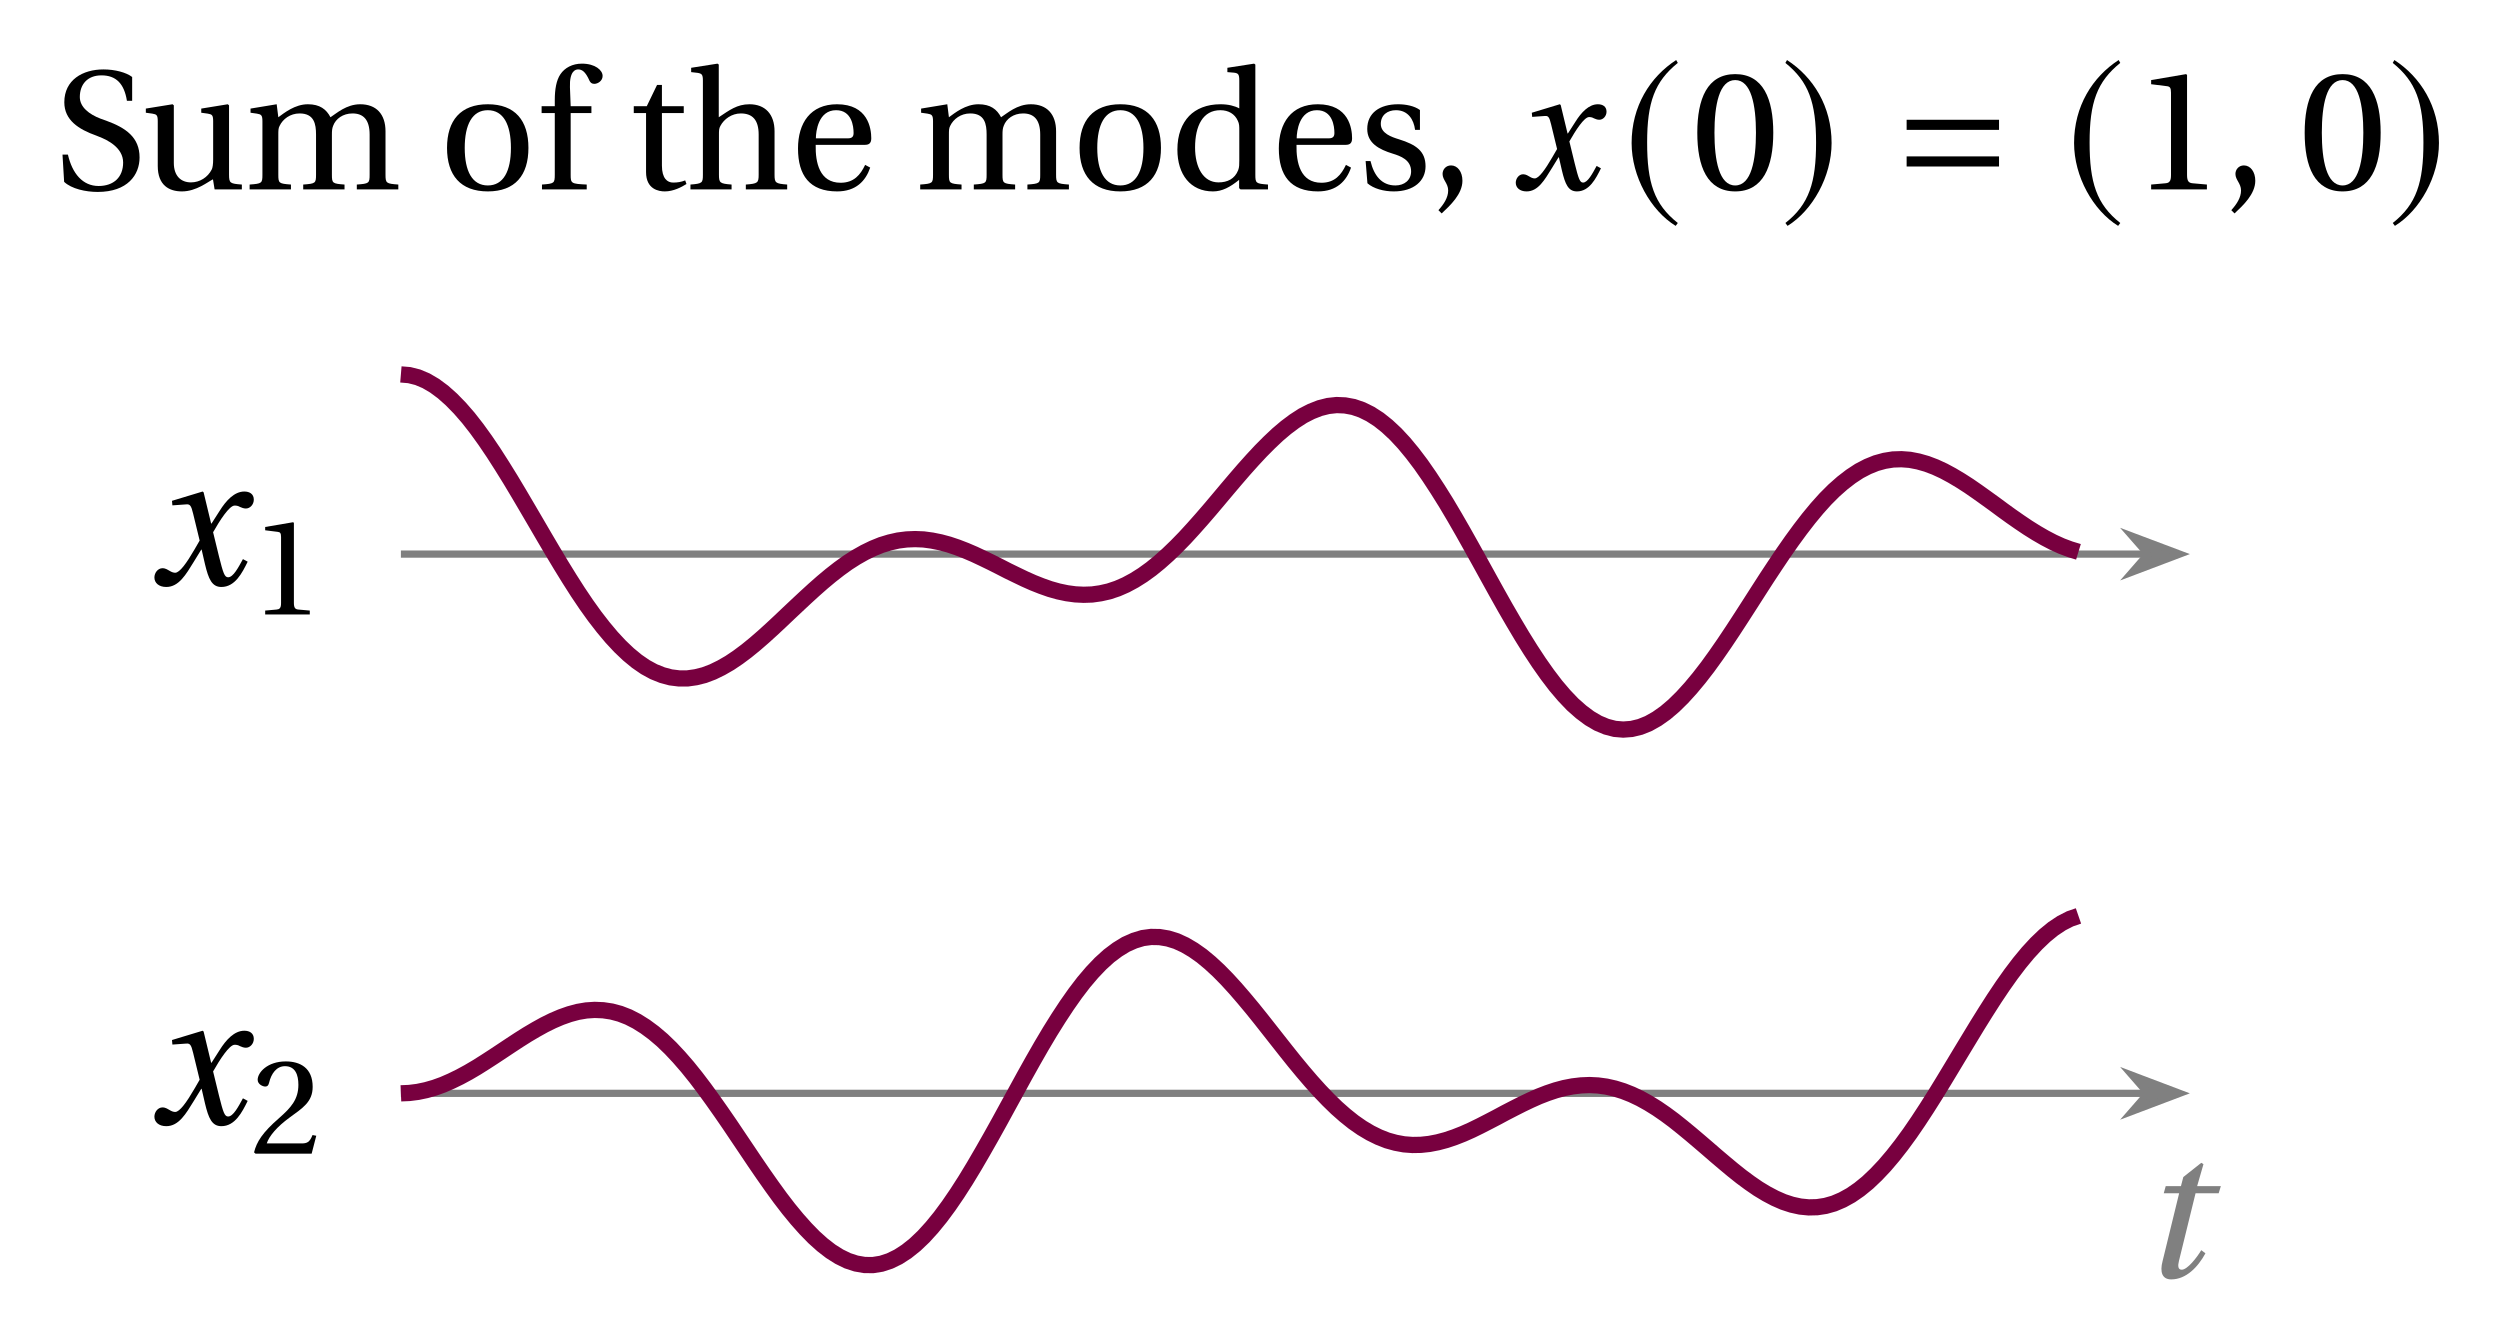
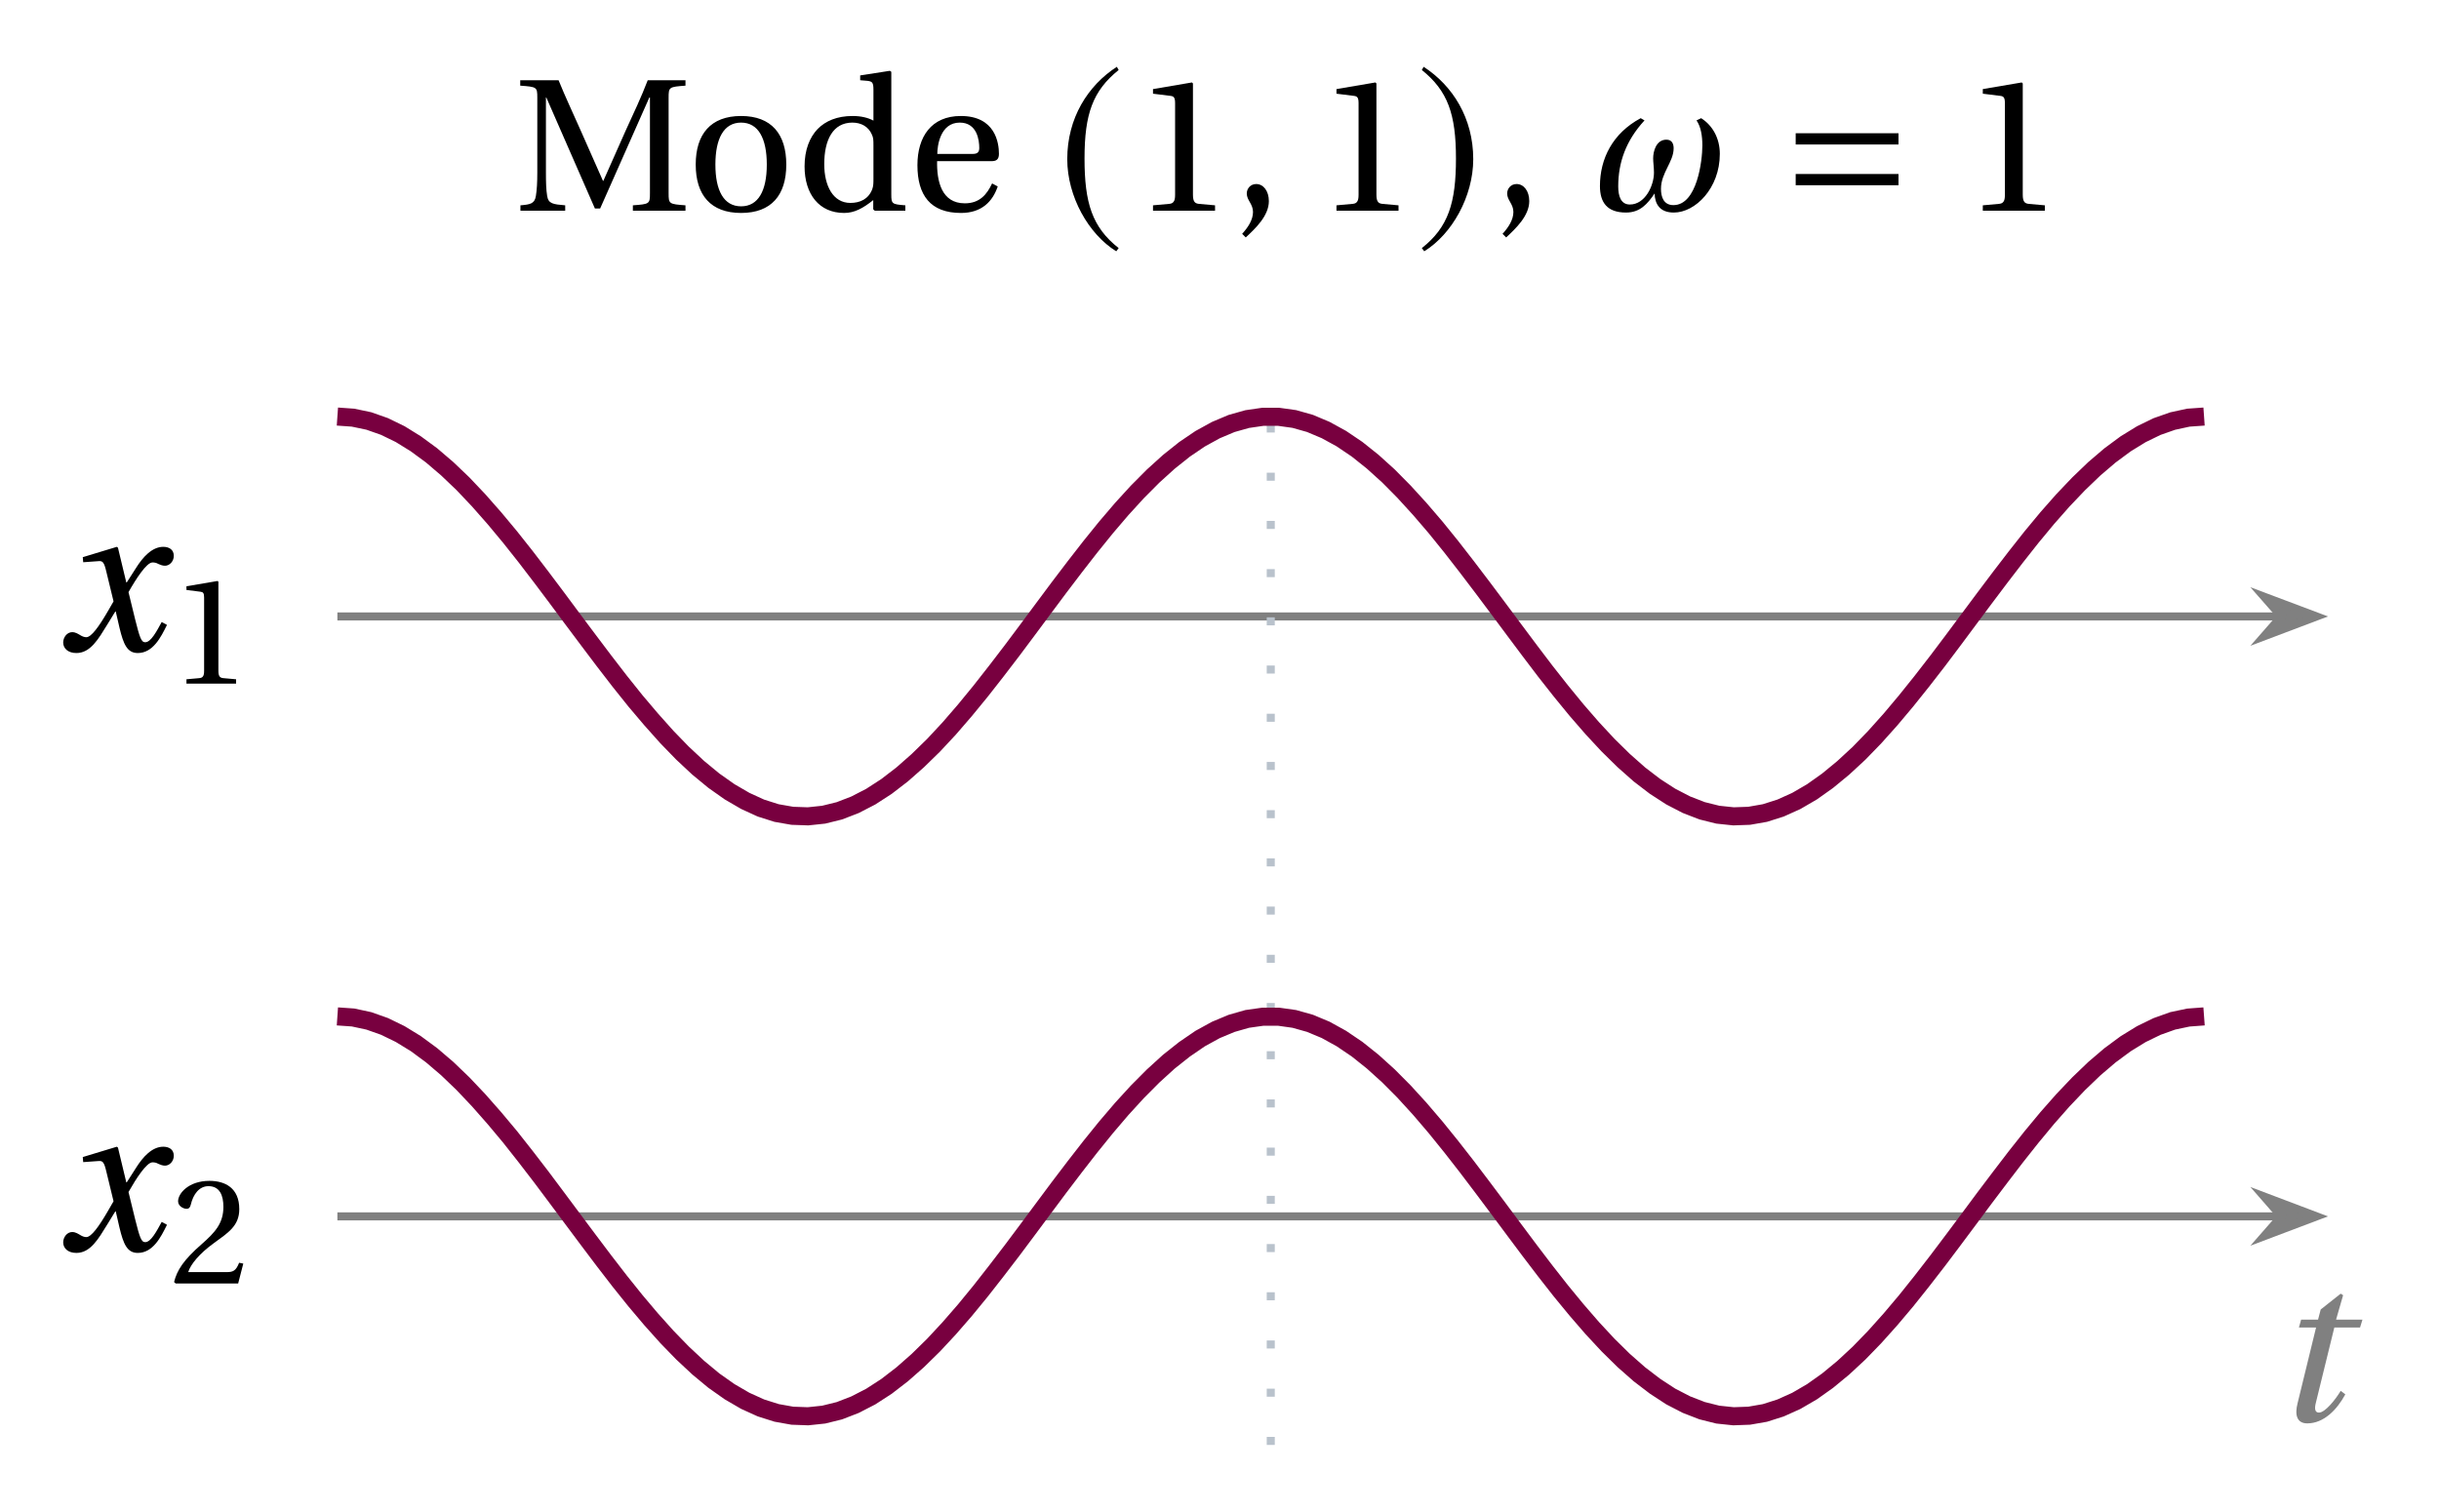
- <svg xmlns="http://www.w3.org/2000/svg" version="1.1" width="138pt" height="74pt" viewBox="0 -74 138 74">
+ <svg xmlns="http://www.w3.org/2000/svg" version="1.1" width="121pt" height="75pt" viewBox="0 -75 121 75">
  <g id="page1">
    <g transform="scale(1 -1)">
-       <path d="M3.45 65.466L3.54 63.962C3.948 63.574 4.735 63.405 5.393 63.405C7.046 63.405 7.704 64.351 7.704 65.307C7.704 66.413 6.956 66.941 5.861 67.339L5.552 67.449C4.924 67.688 4.406 68.086 4.406 68.644C4.406 69.331 4.815 69.84 5.602 69.84C6.409 69.84 6.857 69.381 7.006 68.435H7.295V69.75C6.976 69.999 6.349 70.168 5.711 70.168C4.566 70.168 3.55 69.59 3.55 68.355C3.55 67.369 4.337 66.861 5.323 66.512L5.492 66.443C5.901 66.283 6.797 65.865 6.797 65.028C6.797 64.221 6.279 63.733 5.442 63.733C4.566 63.733 3.988 64.42 3.749 65.466H3.45Z" />
-       <path d="M8.05 67.777L8.409 67.728C8.648 67.688 8.708 67.648 8.708 67.309V64.839C8.708 63.763 9.345 63.434 10.043 63.434C10.84 63.434 11.487 63.972 11.756 64.102L11.846 63.544H13.35V63.813C12.702 63.863 12.643 63.883 12.643 64.361V68.186L12.573 68.245L11.109 68.006V67.777L11.467 67.728C11.706 67.688 11.766 67.648 11.766 67.309V65.197C11.766 64.939 11.736 64.729 11.686 64.64C11.467 64.211 11.029 63.932 10.541 63.932C9.993 63.932 9.595 64.281 9.595 65.008V68.186L9.525 68.245L8.05 68.006V67.777ZM13.779 63.544H16.06V63.813C15.393 63.863 15.363 63.883 15.363 64.361V66.552C15.363 66.791 15.363 66.921 15.433 67.05C15.612 67.429 16.02 67.738 16.538 67.738C17.345 67.738 17.445 67.15 17.445 66.572V64.361C17.445 63.883 17.415 63.863 16.737 63.813V63.544H19.018V63.813C18.351 63.863 18.321 63.883 18.321 64.361V66.552C18.321 66.791 18.331 66.911 18.391 67.06C18.53 67.439 18.929 67.738 19.457 67.738C20.044 67.738 20.403 67.409 20.403 66.572V64.361C20.403 63.883 20.373 63.863 19.696 63.813V63.544H21.987V63.813C21.32 63.863 21.28 63.883 21.28 64.361V66.751C21.28 67.698 20.772 68.245 19.885 68.245C19.118 68.245 18.57 67.738 18.242 67.528C18.013 67.967 17.654 68.245 16.996 68.245C16.279 68.245 15.691 67.767 15.363 67.528L15.273 68.245L13.829 68.006V67.777L14.177 67.728C14.416 67.688 14.486 67.648 14.486 67.309V64.361C14.486 63.883 14.456 63.863 13.779 63.813V63.544Z" />
-       <path d="M24.676 65.835C24.676 64.321 25.424 63.434 26.928 63.434C28.432 63.434 29.169 64.321 29.169 65.835C29.169 67.349 28.432 68.245 26.928 68.245C25.424 68.245 24.676 67.349 24.676 65.835ZM25.653 65.835C25.653 67.13 26.071 67.917 26.928 67.917C27.785 67.917 28.203 67.13 28.203 65.835C28.203 64.54 27.785 63.763 26.928 63.763C26.071 63.763 25.653 64.54 25.653 65.835ZM29.897 67.758H30.624V64.361C30.624 63.883 30.594 63.863 29.917 63.813V63.544H32.387V63.813C31.53 63.853 31.501 63.873 31.501 64.351V67.758H32.646V68.136H31.501L31.461 69.182C31.431 70.069 31.759 70.168 31.909 70.168C32.108 70.168 32.307 70.079 32.547 69.53C32.596 69.441 32.666 69.371 32.805 69.371C32.995 69.371 33.264 69.53 33.264 69.81C33.264 70.118 32.865 70.487 32.118 70.487C31.6 70.487 31.172 70.258 30.933 69.899C30.713 69.57 30.624 69.082 30.624 68.465V68.136H29.897V67.758Z" />
-       <path d="M34.984 67.758H35.662V64.5C35.662 63.544 36.369 63.434 36.697 63.434C37.176 63.434 37.624 63.673 37.893 63.843L37.823 64.042C37.594 63.952 37.395 63.922 37.156 63.922C36.837 63.922 36.538 64.151 36.538 64.859V67.758H37.743V68.136H36.538V69.311H36.269L35.701 68.136H34.984V67.758ZM38.113 63.544H40.383V63.813C39.736 63.863 39.686 63.903 39.686 64.361V66.552C39.686 66.791 39.686 66.911 39.766 67.05C39.965 67.429 40.394 67.738 40.892 67.738C41.529 67.738 41.878 67.389 41.878 66.572V64.361C41.878 63.903 41.828 63.863 41.17 63.813V63.544H43.452V63.813C42.804 63.863 42.755 63.903 42.755 64.361V66.751C42.755 67.698 42.236 68.245 41.37 68.245C40.683 68.245 40.264 67.917 39.676 67.528V70.437L39.607 70.487L38.152 70.258V70.019L38.501 69.979C38.74 69.939 38.8 69.889 38.8 69.55V64.361C38.8 63.903 38.77 63.863 38.113 63.813V63.544ZM44.05 65.805C44.05 64.321 44.688 63.434 46.212 63.434C47.248 63.434 47.786 64.012 48.035 64.749L47.756 64.899C47.497 64.351 47.138 63.912 46.401 63.912C45.236 63.912 45.006 65.028 45.026 66.004H47.726C47.925 66.004 48.094 66.054 48.094 66.363C48.094 66.911 47.915 68.245 46.202 68.245C44.737 68.245 44.05 67.21 44.05 65.805ZM45.036 66.363C45.036 66.751 45.176 67.917 46.152 67.917C47.019 67.917 47.118 67.03 47.118 66.662C47.118 66.482 47.059 66.363 46.799 66.363H45.036Z" />
-       <path d="M50.795 63.544H53.077V63.813C52.409 63.863 52.38 63.883 52.38 64.361V66.552C52.38 66.791 52.38 66.921 52.449 67.05C52.628 67.429 53.037 67.738 53.555 67.738C54.362 67.738 54.461 67.15 54.461 66.572V64.361C54.461 63.883 54.431 63.863 53.754 63.813V63.544H56.035V63.813C55.368 63.863 55.338 63.883 55.338 64.361V66.552C55.338 66.791 55.348 66.911 55.408 67.06C55.547 67.439 55.945 67.738 56.474 67.738C57.061 67.738 57.42 67.409 57.42 66.572V64.361C57.42 63.883 57.39 63.863 56.713 63.813V63.544H59.004V63.813C58.336 63.863 58.296 63.883 58.296 64.361V66.751C58.296 67.698 57.788 68.245 56.902 68.245C56.135 68.245 55.587 67.738 55.258 67.528C55.029 67.967 54.67 68.245 54.013 68.245C53.296 68.245 52.708 67.767 52.38 67.528L52.29 68.245L50.845 68.006V67.777L51.194 67.728C51.433 67.688 51.503 67.648 51.503 67.309V64.361C51.503 63.883 51.473 63.863 50.795 63.813V63.544ZM59.592 65.835C59.592 64.321 60.34 63.434 61.843 63.434C63.348 63.434 64.085 64.321 64.085 65.835C64.085 67.349 63.348 68.245 61.843 68.245C60.34 68.245 59.592 67.349 59.592 65.835ZM60.569 65.835C60.569 67.13 60.987 67.917 61.843 67.917C62.7 67.917 63.118 67.13 63.118 65.835C63.118 64.54 62.7 63.763 61.843 63.763C60.987 63.763 60.569 64.54 60.569 65.835ZM64.992 65.745C64.992 64.361 65.719 63.434 66.954 63.434C67.463 63.434 67.891 63.664 68.399 64.072V63.614L68.478 63.544H69.993V63.813C69.325 63.863 69.295 63.883 69.295 64.361V70.437L69.226 70.487L67.751 70.258V70.019L68.11 69.989C68.349 69.959 68.409 69.909 68.409 69.55V68.016C68.15 68.156 67.801 68.245 67.373 68.245C66.606 68.245 66.028 67.997 65.639 67.598C65.241 67.18 64.992 66.562 64.992 65.745ZM65.968 65.855C65.968 67.07 66.407 67.917 67.363 67.917C67.801 67.917 68.16 67.718 68.329 67.329C68.409 67.17 68.409 67.03 68.409 66.781V65.138C68.409 64.929 68.409 64.769 68.349 64.61C68.16 64.122 67.751 63.932 67.263 63.932C66.407 63.932 65.968 64.779 65.968 65.855ZM70.591 65.805C70.591 64.321 71.228 63.434 72.752 63.434C73.788 63.434 74.326 64.012 74.576 64.749L74.296 64.899C74.037 64.351 73.679 63.912 72.942 63.912C71.776 63.912 71.547 65.028 71.567 66.004H74.266C74.466 66.004 74.635 66.054 74.635 66.363C74.635 66.911 74.456 68.245 72.742 68.245C71.278 68.245 70.591 67.21 70.591 65.805ZM71.577 66.363C71.577 66.751 71.716 67.917 72.693 67.917C73.559 67.917 73.659 67.03 73.659 66.662C73.659 66.482 73.599 66.363 73.34 66.363H71.577ZM75.383 65.108L75.482 63.883C75.821 63.584 76.389 63.434 76.937 63.434C78.052 63.434 78.69 64.022 78.69 64.819C78.69 65.646 78.182 66.014 77.216 66.313C76.827 66.433 76.22 66.632 76.22 67.16C76.22 67.648 76.588 67.917 77.056 67.917C77.724 67.917 78.042 67.399 78.112 66.831H78.381V67.927C78.072 68.156 77.594 68.245 77.176 68.245C76.16 68.245 75.472 67.767 75.472 66.881C75.472 66.104 76.11 65.755 76.887 65.516C77.306 65.387 77.893 65.178 77.893 64.54C77.893 64.062 77.525 63.763 77.026 63.763C76.269 63.763 75.841 64.311 75.652 65.108H75.383Z" />
-       <path d="M79.401 62.398L79.58 62.219C80.048 62.657 80.726 63.285 80.726 64.022C80.726 64.52 80.457 64.869 80.098 64.869C79.809 64.869 79.63 64.64 79.63 64.4C79.63 64.062 79.939 63.883 79.939 63.484C79.939 63.096 79.7 62.727 79.401 62.398Z" />
-       <path d="M83.67 63.912C83.67 63.644 83.889 63.434 84.268 63.434C84.905 63.434 85.264 64.072 85.652 64.7L86.031 65.317H86.051L86.22 64.58C86.399 63.833 86.569 63.434 87.047 63.434C87.734 63.434 88.093 64.142 88.372 64.709L88.133 64.839C87.904 64.42 87.644 63.922 87.385 63.922C87.206 63.922 87.136 64.132 86.927 64.968L86.629 66.194C86.967 66.791 87.445 67.538 87.714 67.538C87.794 67.538 87.884 67.528 87.983 67.469C88.073 67.429 88.172 67.389 88.282 67.389C88.491 67.389 88.68 67.588 88.68 67.837C88.68 68.126 88.461 68.245 88.202 68.245C87.704 68.245 87.286 67.797 86.957 67.27L86.549 66.632H86.529L86.15 68.206L86.1 68.245L84.556 67.777L84.576 67.548L85.284 67.598C85.453 67.608 85.523 67.558 85.622 67.13L85.951 65.775L85.692 65.327C85.294 64.64 84.945 64.151 84.716 64.151C84.626 64.151 84.527 64.191 84.447 64.241C84.357 64.291 84.238 64.381 84.078 64.381C83.839 64.381 83.67 64.142 83.67 63.912Z" />
-       <path d="M92.525 70.686C91.081 69.75 90.065 68.136 90.065 66.104C90.065 64.251 91.121 62.379 92.496 61.532L92.615 61.691C91.3 62.727 90.922 63.932 90.922 66.134C90.922 68.345 91.33 69.491 92.615 70.527L92.525 70.686Z" />
-       <path d="M93.691 66.672C93.691 64.799 94.239 63.434 95.783 63.434C97.327 63.434 97.885 64.799 97.885 66.672C97.885 68.545 97.327 69.909 95.783 69.909C94.239 69.909 93.691 68.545 93.691 66.672ZM94.638 66.672C94.638 68.196 94.897 69.58 95.783 69.58C96.67 69.58 96.929 68.196 96.929 66.672C96.929 65.148 96.67 63.763 95.783 63.763C94.897 63.763 94.638 65.148 94.638 66.672Z" />
-       <path d="M98.643 70.686L98.554 70.527C99.839 69.491 100.247 68.345 100.247 66.134C100.247 63.932 99.869 62.727 98.554 61.691L98.673 61.532C100.048 62.379 101.104 64.251 101.104 66.104C101.104 68.136 100.088 69.75 98.643 70.686Z" />
-       <path d="M110.346 66.831V67.389H105.246V66.831H110.346ZM110.346 64.809V65.367H105.246V64.809H110.346Z" />
-       <path d="M116.949 70.686C115.505 69.75 114.489 68.136 114.489 66.104C114.489 64.251 115.545 62.379 116.92 61.532L117.039 61.691C115.724 62.727 115.346 63.932 115.346 66.134C115.346 68.345 115.754 69.491 117.039 70.527L116.949 70.686Z" />
-       <path d="M118.743 63.544H121.821V63.813L121.034 63.883C120.835 63.903 120.725 63.972 120.725 64.341V69.859L120.675 69.909L118.743 69.58V69.351L119.619 69.242C119.779 69.222 119.839 69.152 119.839 68.883V64.341C119.839 64.161 119.819 64.052 119.759 63.982C119.709 63.912 119.629 63.893 119.53 63.883L118.743 63.813V63.544Z" />
-       <path d="M123.167 62.398L123.346 62.219C123.815 62.657 124.492 63.285 124.492 64.022C124.492 64.52 124.223 64.869 123.864 64.869C123.576 64.869 123.396 64.64 123.396 64.4C123.396 64.062 123.705 63.883 123.705 63.484C123.705 63.096 123.466 62.727 123.167 62.398Z" />
-       <path d="M127.218 66.672C127.218 64.799 127.766 63.434 129.31 63.434C130.854 63.434 131.412 64.799 131.412 66.672C131.412 68.545 130.854 69.909 129.31 69.909C127.766 69.909 127.218 68.545 127.218 66.672ZM128.165 66.672C128.165 68.196 128.424 69.58 129.31 69.58C130.197 69.58 130.456 68.196 130.456 66.672C130.456 65.148 130.197 63.763 129.31 63.763C128.424 63.763 128.165 65.148 128.165 66.672Z" />
-       <path d="M132.169 70.686L132.08 70.527C133.365 69.491 133.773 68.345 133.773 66.134C133.773 63.932 133.395 62.727 132.08 61.691L132.199 61.532C133.574 62.379 134.63 64.251 134.63 66.104C134.63 68.136 133.614 69.75 132.169 70.686Z" />
-       <path d="M22.129 43.414H118.465" stroke="#808080" fill="none" stroke-width=".399" stroke-miterlimit="10" />
-       <path d="M120.316 43.414L117.703 44.398L118.566 43.414L117.703 42.426Z" fill="#808080" />
-       <path d="M120.316 43.414L117.703 44.398L118.566 43.414L117.703 42.426Z" stroke="#808080" fill="none" stroke-width=".399" stroke-miterlimit="10" />
-       <path d="M8.523 42.123C8.523 41.828 8.763 41.599 9.178 41.599C9.876 41.599 10.269 42.297 10.694 42.984L11.109 43.661H11.13L11.316 42.853C11.512 42.035 11.698 41.599 12.221 41.599C12.974 41.599 13.367 42.373 13.672 42.995L13.41 43.137C13.159 42.679 12.876 42.134 12.592 42.134C12.396 42.134 12.319 42.363 12.09 43.279L11.763 44.621C12.134 45.275 12.658 46.093 12.952 46.093C13.04 46.093 13.138 46.082 13.247 46.017C13.345 45.973 13.454 45.93 13.574 45.93C13.803 45.93 14.01 46.148 14.01 46.421C14.01 46.737 13.77 46.868 13.487 46.868C12.941 46.868 12.483 46.377 12.123 45.799L11.676 45.101H11.654L11.239 46.824L11.185 46.868L9.494 46.355L9.516 46.104L10.29 46.159C10.476 46.17 10.552 46.115 10.661 45.646L11.021 44.162L10.738 43.672C10.301 42.919 9.92 42.384 9.669 42.384C9.57 42.384 9.461 42.428 9.374 42.483C9.276 42.537 9.145 42.635 8.971 42.635C8.709 42.635 8.523 42.373 8.523 42.123Z" />
-       <path d="M14.638 40.082H17.1V40.297L16.471 40.353C16.311 40.369 16.223 40.425 16.223 40.719V45.134L16.184 45.174L14.638 44.911V44.728L15.339 44.64C15.467 44.624 15.514 44.568 15.514 44.353V40.719C15.514 40.576 15.498 40.488 15.451 40.433C15.411 40.377 15.347 40.361 15.267 40.353L14.638 40.297V40.082Z" />
-       <path d="M22.129 13.648H118.465" stroke="#808080" fill="none" stroke-width=".399" stroke-miterlimit="10" />
-       <path d="M120.316 13.648L117.703 14.637L118.566 13.648L117.703 12.66Z" fill="#808080" />
-       <path d="M120.316 13.648L117.703 14.637L118.566 13.648L117.703 12.66Z" stroke="#808080" fill="none" stroke-width=".399" stroke-miterlimit="10" />
-       <path d="M8.523 12.359C8.523 12.064 8.763 11.835 9.178 11.835C9.876 11.835 10.269 12.533 10.694 13.22L11.109 13.897H11.13L11.316 13.089C11.512 12.271 11.698 11.835 12.221 11.835C12.974 11.835 13.367 12.609 13.672 13.231L13.41 13.373C13.159 12.915 12.876 12.369 12.592 12.369C12.396 12.369 12.319 12.599 12.09 13.515L11.763 14.857C12.134 15.511 12.658 16.329 12.952 16.329C13.04 16.329 13.138 16.318 13.247 16.253C13.345 16.209 13.454 16.165 13.574 16.165C13.803 16.165 14.01 16.384 14.01 16.656C14.01 16.973 13.77 17.104 13.487 17.104C12.941 17.104 12.483 16.613 12.123 16.035L11.676 15.336H11.654L11.239 17.06L11.185 17.104L9.494 16.591L9.516 16.34L10.29 16.395C10.476 16.405 10.552 16.351 10.661 15.882L11.021 14.398L10.738 13.908C10.301 13.155 9.92 12.62 9.669 12.62C9.57 12.62 9.461 12.664 9.374 12.719C9.276 12.773 9.145 12.871 8.971 12.871C8.709 12.871 8.523 12.609 8.523 12.359Z" />
-       <path d="M14.024 10.389L14.104 10.318H17.203L17.458 11.306L17.251 11.346C17.092 10.939 16.941 10.883 16.638 10.883H14.725C14.845 11.274 15.291 11.808 15.984 12.31C16.702 12.836 17.259 13.171 17.259 14.007C17.259 15.051 16.566 15.41 15.777 15.41C14.749 15.41 14.223 14.788 14.223 14.398C14.223 14.143 14.51 14.023 14.638 14.023C14.773 14.023 14.821 14.103 14.853 14.23C14.972 14.74 15.267 15.147 15.729 15.147C16.303 15.147 16.471 14.668 16.471 14.119C16.471 13.314 16.064 12.86 15.411 12.286C14.486 11.481 14.167 10.971 14.024 10.389Z" />
-       <path d="M119.373 4.381C119.22 3.792 119.34 3.377 119.853 3.377C120.671 3.377 121.326 4.053 121.74 4.817L121.511 4.991C121.271 4.588 120.748 3.912 120.431 3.912C120.213 3.912 120.213 4.141 120.279 4.402L121.195 8.133H122.471L122.591 8.526H121.282L121.631 9.737L121.511 9.813L120.519 9.028L120.388 8.526H119.548L119.439 8.133H120.289L119.373 4.381Z" fill="#808080" />
-       <path d="M22.129 53.332L22.594 53.293L23.059 53.176L23.523 52.98L23.988 52.707L24.453 52.363L24.918 51.949L25.383 51.473L25.852 50.934L26.316 50.34L26.781 49.695L27.246 49.008L27.711 48.281L28.176 47.531L28.641 46.754L29.105 45.965L29.574 45.164L30.039 44.367L30.504 43.578L30.969 42.801L31.434 42.047L31.898 41.32L32.363 40.629L32.828 39.98L33.297 39.375L33.762 38.82L34.227 38.32L34.691 37.879L35.156 37.496L35.621 37.176L36.086 36.922L36.555 36.734L37.02 36.609L37.484 36.551H37.949L38.414 36.617L38.879 36.734L39.344 36.91L39.809 37.137L40.277 37.406L40.742 37.719L41.207 38.066L41.672 38.445L42.137 38.848L42.602 39.27L43.066 39.703L43.531 40.145L44 40.586L44.465 41.02L44.93 41.445L45.395 41.855L45.859 42.242L46.324 42.605L46.789 42.941L47.254 43.238L47.723 43.504L48.188 43.73L48.652 43.918L49.117 44.059L49.582 44.164L50.047 44.223L50.512 44.242L50.98 44.223L51.445 44.16L51.91 44.066L52.375 43.941L52.84 43.785L53.305 43.605L53.77 43.406L54.234 43.188L54.703 42.961L55.168 42.727L55.633 42.488L56.098 42.262L56.562 42.039L57.027 41.832L57.492 41.648L57.957 41.484L58.426 41.352L58.891 41.254L59.355 41.191L59.82 41.168L60.285 41.184L60.75 41.25L61.215 41.355L61.684 41.512L62.148 41.715L62.613 41.965L63.078 42.258L63.543 42.594L64.008 42.973L64.473 43.387L64.938 43.836L65.406 44.316L65.871 44.824L66.336 45.348L66.801 45.887L67.266 46.438L67.731 46.992L68.195 47.539L68.66 48.078L69.129 48.602L69.594 49.102L70.059 49.57L70.523 50.008L70.988 50.402L71.453 50.75L71.918 51.051L72.383 51.289L72.852 51.473L73.316 51.59L73.781 51.641L74.246 51.621L74.711 51.535L75.176 51.375L75.641 51.145L76.109 50.844L76.574 50.473L77.039 50.039L77.504 49.539L77.969 48.977L78.434 48.363L78.898 47.695L79.363 46.984L79.832 46.234L80.297 45.449L80.762 44.641L81.227 43.812L81.691 42.977L82.156 42.133L82.621 41.293L83.086 40.465L83.555 39.656L84.019 38.875L84.484 38.129L84.949 37.422L85.414 36.762L85.879 36.152L86.344 35.605L86.809 35.117L87.277 34.703L87.742 34.355L88.207 34.082L88.672 33.887L89.137 33.766L89.602 33.727L90.066 33.762L90.535 33.875L91 34.062L91.465 34.324L91.93 34.652L92.394 35.047L92.859 35.504L93.324 36.016L93.789 36.574L94.258 37.18L94.723 37.824L95.188 38.496L95.652 39.191L96.117 39.906L96.582 40.629L97.047 41.355L97.512 42.078L97.981 42.789L98.445 43.48L98.91 44.145L99.375 44.781L99.84 45.383L100.305 45.945L100.769 46.461L101.234 46.926L101.703 47.34L102.168 47.699L102.633 48.004L103.098 48.246L103.562 48.434L104.027 48.562L104.492 48.637L104.961 48.652L105.426 48.617L105.891 48.527L106.356 48.395L106.82 48.219L107.285 48.004L107.75 47.754L108.215 47.477L108.684 47.176L109.148 46.855L109.613 46.523L110.078 46.188L110.543 45.844L111.008 45.508L111.473 45.184L111.938 44.871L112.406 44.578L112.871 44.309L113.336 44.066L113.801 43.855L114.266 43.68L114.731 43.539" stroke="#78003f" fill="none" stroke-width=".897" stroke-miterlimit="10" />
-       <path d="M22.129 13.648L22.594 13.668L23.059 13.727L23.523 13.824L23.988 13.957L24.453 14.125L24.918 14.328L25.383 14.555L25.852 14.809L26.316 15.082L26.781 15.375L27.246 15.676L27.711 15.984L28.176 16.293L28.641 16.598L29.105 16.891L29.574 17.168L30.039 17.426L30.504 17.656L30.969 17.855L31.434 18.019L31.898 18.144L32.363 18.223L32.828 18.254L33.297 18.234L33.762 18.164L34.227 18.039L34.691 17.859L35.156 17.621L35.621 17.328L36.086 16.984L36.555 16.586L37.02 16.137L37.484 15.641L37.949 15.105L38.414 14.527L38.879 13.914L39.344 13.273L39.809 12.613L40.277 11.934L40.742 11.242L41.207 10.551L41.672 9.859L42.137 9.18L42.602 8.519L43.066 7.879L43.531 7.273L44 6.703L44.465 6.18L44.93 5.703L45.395 5.285L45.859 4.926L46.324 4.633L46.789 4.406L47.254 4.254L47.723 4.172L48.188 4.168L48.652 4.242L49.117 4.394L49.582 4.621L50.047 4.922L50.512 5.293L50.98 5.738L51.445 6.25L51.91 6.82L52.375 7.449L52.84 8.129L53.305 8.855L53.77 9.621L54.234 10.418L54.703 11.242L55.168 12.078L55.633 12.93L56.098 13.777L56.562 14.625L57.027 15.457L57.492 16.269L57.957 17.051L58.426 17.801L58.891 18.508L59.355 19.168L59.82 19.777L60.285 20.324L60.75 20.812L61.215 21.234L61.684 21.586L62.148 21.871L62.613 22.078L63.078 22.219L63.543 22.281L64.008 22.273L64.473 22.195L64.938 22.051L65.406 21.836L65.871 21.562L66.336 21.234L66.801 20.848L67.266 20.418L67.731 19.945L68.195 19.437L68.66 18.898L69.129 18.336L69.594 17.758L70.059 17.168L70.523 16.578L70.988 15.988L71.453 15.406L71.918 14.844L72.383 14.301L72.852 13.781L73.316 13.297L73.781 12.844L74.246 12.434L74.711 12.062L75.176 11.738L75.641 11.461L76.109 11.23L76.574 11.047L77.039 10.918L77.504 10.832L77.969 10.797L78.434 10.805L78.898 10.855L79.363 10.945L79.832 11.07L80.297 11.227L80.762 11.41L81.227 11.617L81.691 11.844L82.156 12.082L82.621 12.324L83.086 12.574L83.555 12.816L84.019 13.051L84.484 13.273L84.949 13.48L85.414 13.66L85.879 13.816L86.344 13.941L86.809 14.031L87.277 14.086L87.742 14.105L88.207 14.082L88.672 14.019L89.137 13.914L89.602 13.769L90.066 13.586L90.535 13.363L91 13.105L91.465 12.816L91.93 12.496L92.394 12.152L92.859 11.781L93.324 11.398L93.789 11.004L94.258 10.602L94.723 10.199L95.188 9.805L95.652 9.418L96.117 9.047L96.582 8.703L97.047 8.383L97.512 8.102L97.981 7.855L98.445 7.652L98.91 7.5L99.375 7.398L99.84 7.352L100.305 7.363L100.769 7.434L101.234 7.566L101.703 7.766L102.168 8.023L102.633 8.344L103.098 8.723L103.562 9.164L104.027 9.656L104.492 10.203L104.961 10.801L105.426 11.437L105.891 12.117L106.356 12.828L106.82 13.562L107.285 14.32L107.75 15.09L108.215 15.863L108.684 16.637L109.148 17.402L109.613 18.148L110.078 18.875L110.543 19.57L111.008 20.227L111.473 20.84L111.938 21.402L112.406 21.91L112.871 22.355L113.336 22.734L113.801 23.043L114.266 23.281L114.731 23.441" stroke="#78003f" fill="none" stroke-width=".897" stroke-miterlimit="10" />
+       <path d="M25.819 64.544H28.04V64.813C27.433 64.863 27.203 64.893 27.144 65.281C27.094 65.59 27.084 65.949 27.084 66.446V70.162H27.104L29.514 64.654H29.773L32.214 70.162H32.244V65.41C32.244 64.883 32.224 64.873 31.397 64.813V64.544H34.007V64.813C33.19 64.873 33.17 64.883 33.17 65.41V70.152C33.17 70.68 33.19 70.69 34.007 70.75V71.019H32.134C31.815 70.182 31.427 69.365 31.048 68.538L29.933 66.028H29.913L28.807 68.528C28.438 69.365 28.05 70.182 27.711 71.019H25.809V70.75C26.636 70.69 26.656 70.68 26.656 70.152V66.446C26.656 65.949 26.636 65.59 26.586 65.281C26.526 64.893 26.307 64.853 25.819 64.813V64.544Z" />
+       <path d="M34.515 66.835C34.515 65.321 35.262 64.434 36.766 64.434C38.271 64.434 39.008 65.321 39.008 66.835C39.008 68.349 38.271 69.245 36.766 69.245C35.262 69.245 34.515 68.349 34.515 66.835ZM35.491 66.835C35.491 68.13 35.91 68.917 36.766 68.917C37.623 68.917 38.041 68.13 38.041 66.835C38.041 65.54 37.623 64.763 36.766 64.763C35.91 64.763 35.491 65.54 35.491 66.835ZM39.915 66.745C39.915 65.361 40.642 64.434 41.877 64.434C42.385 64.434 42.813 64.664 43.322 65.072V64.614L43.401 64.544H44.915V64.813C44.248 64.863 44.218 64.883 44.218 65.361V71.437L44.148 71.487L42.674 71.258V71.019L43.033 70.989C43.272 70.959 43.332 70.909 43.332 70.55V69.016C43.073 69.156 42.724 69.245 42.296 69.245C41.529 69.245 40.951 68.997 40.562 68.598C40.164 68.18 39.915 67.562 39.915 66.745ZM40.891 66.855C40.891 68.07 41.33 68.917 42.286 68.917C42.724 68.917 43.083 68.718 43.252 68.329C43.332 68.17 43.332 68.03 43.332 67.781V66.138C43.332 65.929 43.332 65.769 43.272 65.61C43.083 65.122 42.674 64.932 42.186 64.932C41.33 64.932 40.891 65.779 40.891 66.855ZM45.514 66.805C45.514 65.321 46.151 64.434 47.675 64.434C48.711 64.434 49.249 65.012 49.498 65.749L49.219 65.899C48.96 65.351 48.602 64.912 47.865 64.912C46.699 64.912 46.47 66.028 46.49 67.004H49.189C49.389 67.004 49.558 67.054 49.558 67.363C49.558 67.911 49.379 69.245 47.665 69.245C46.201 69.245 45.514 68.21 45.514 66.805ZM46.5 67.363C46.5 67.751 46.639 68.917 47.615 68.917C48.482 68.917 48.582 68.03 48.582 67.662C48.582 67.482 48.522 67.363 48.263 67.363H46.5Z" />
+       <path d="M55.407 71.686C53.963 70.75 52.947 69.136 52.947 67.104C52.947 65.251 54.003 63.379 55.378 62.532L55.497 62.691C54.182 63.727 53.804 64.932 53.804 67.134C53.804 69.345 54.212 70.491 55.497 71.527L55.407 71.686Z" />
+       <path d="M57.201 64.544H60.279V64.813L59.492 64.883C59.293 64.903 59.183 64.972 59.183 65.341V70.859L59.133 70.909L57.201 70.58V70.351L58.077 70.242C58.237 70.222 58.297 70.152 58.297 69.883V65.341C58.297 65.161 58.277 65.052 58.217 64.982C58.167 64.912 58.087 64.893 57.988 64.883L57.201 64.813V64.544Z" />
+       <path d="M61.624 63.398L61.803 63.219C62.272 63.657 62.949 64.285 62.949 65.022C62.949 65.52 62.68 65.869 62.321 65.869C62.033 65.869 61.853 65.64 61.853 65.4C61.853 65.062 62.162 64.883 62.162 64.484C62.162 64.096 61.923 63.727 61.624 63.398Z" />
+       <path d="M66.303 64.544H69.381V64.813L68.594 64.883C68.395 64.903 68.285 64.972 68.285 65.341V70.859L68.235 70.909L66.303 70.58V70.351L67.179 70.242C67.339 70.222 67.399 70.152 67.399 69.883V65.341C67.399 65.161 67.379 65.052 67.319 64.982C67.269 64.912 67.189 64.893 67.09 64.883L66.303 64.813V64.544Z" />
+       <path d="M70.627 71.686L70.538 71.527C71.823 70.491 72.231 69.345 72.231 67.134C72.231 64.932 71.853 63.727 70.538 62.691L70.657 62.532C72.032 63.379 73.088 65.251 73.088 67.104C73.088 69.136 72.072 70.75 70.627 71.686Z" />
+       <path d="M74.542 63.398L74.721 63.219C75.19 63.657 75.867 64.285 75.867 65.022C75.867 65.52 75.598 65.869 75.239 65.869C74.951 65.869 74.771 65.64 74.771 65.4C74.771 65.062 75.08 64.883 75.08 64.484C75.08 64.096 74.841 63.727 74.542 63.398Z" />
+       <path d="M84.165 69.026C84.385 68.708 84.455 68.25 84.455 67.781C84.455 67.034 84.195 64.823 83.02 64.823C82.532 64.823 82.402 65.231 82.402 65.63C82.402 66.427 83.03 66.965 83.03 67.642C83.03 67.861 82.95 68.07 82.671 68.07C82.163 68.07 82.014 67.492 82.014 67.144C82.014 66.935 82.054 66.705 82.054 66.436C82.054 65.789 81.615 64.853 80.858 64.853C80.41 64.853 80.281 65.271 80.281 65.749C80.281 66.935 80.659 68.02 81.585 69.026L81.396 69.136C80.002 68.389 79.374 67.124 79.374 65.769C79.374 64.952 79.733 64.454 80.669 64.454C81.366 64.454 81.735 64.883 82.084 65.4C82.104 64.883 82.333 64.454 83.04 64.454C84.106 64.454 85.321 65.66 85.321 67.363C85.321 68.14 84.962 68.777 84.395 69.136L84.165 69.026Z" />
+       <path d="M94.185 67.831V68.389H89.085V67.831H94.185ZM94.185 65.809V66.367H89.085V65.809H94.185Z" />
+       <path d="M98.368 64.544H101.446V64.813L100.659 64.883C100.46 64.903 100.35 64.972 100.35 65.341V70.859L100.3 70.909L98.368 70.58V70.351L99.244 70.242C99.404 70.222 99.464 70.152 99.464 69.883V65.341C99.464 65.161 99.444 65.052 99.384 64.982C99.334 64.912 99.254 64.893 99.155 64.883L98.368 64.813V64.544Z" />
+       <path d="M16.738 44.414H113.078" stroke="#808080" fill="none" stroke-width=".399" stroke-miterlimit="10" />
+       <path d="M114.929 44.414L112.316 45.398L113.179 44.414L112.316 43.426Z" fill="#808080" />
+       <path d="M114.929 44.414L112.316 45.398L113.179 44.414L112.316 43.426Z" stroke="#808080" fill="none" stroke-width=".399" stroke-miterlimit="10" />
+       <path d="M3.135 43.123C3.135 42.828 3.375 42.599 3.79 42.599C4.488 42.599 4.881 43.297 5.306 43.984L5.721 44.661H5.742L5.928 43.853C6.124 43.035 6.31 42.599 6.833 42.599C7.586 42.599 7.979 43.373 8.284 43.995L8.022 44.137C7.772 43.679 7.488 43.134 7.204 43.134C7.008 43.134 6.932 43.363 6.702 44.279L6.375 45.621C6.746 46.275 7.27 47.093 7.564 47.093C7.652 47.093 7.75 47.082 7.859 47.017C7.957 46.973 8.066 46.93 8.186 46.93C8.415 46.93 8.622 47.148 8.622 47.421C8.622 47.737 8.382 47.868 8.099 47.868C7.553 47.868 7.095 47.377 6.735 46.799L6.288 46.101H6.266L5.852 47.824L5.797 47.868L4.106 47.355L4.128 47.104L4.902 47.159C5.088 47.17 5.164 47.115 5.273 46.646L5.633 45.162L5.35 44.672C4.913 43.919 4.532 43.384 4.281 43.384C4.182 43.384 4.073 43.428 3.986 43.483C3.888 43.537 3.757 43.635 3.583 43.635C3.321 43.635 3.135 43.373 3.135 43.123Z" />
+       <path d="M9.25 41.082H11.712V41.297L11.083 41.353C10.923 41.369 10.835 41.425 10.835 41.719V46.134L10.796 46.174L9.25 45.911V45.728L9.951 45.64C10.079 45.624 10.126 45.568 10.126 45.353V41.719C10.126 41.576 10.11 41.488 10.063 41.433C10.023 41.377 9.959 41.361 9.879 41.353L9.25 41.297V41.082Z" />
+       <path d="M16.738 14.648H113.078" stroke="#808080" fill="none" stroke-width=".399" stroke-miterlimit="10" />
+       <path d="M114.929 14.648L112.316 15.637L113.179 14.648L112.316 13.66Z" fill="#808080" />
+       <path d="M114.929 14.648L112.316 15.637L113.179 14.648L112.316 13.66Z" stroke="#808080" fill="none" stroke-width=".399" stroke-miterlimit="10" />
+       <path d="M3.135 13.359C3.135 13.064 3.375 12.835 3.79 12.835C4.488 12.835 4.881 13.533 5.306 14.22L5.721 14.897H5.742L5.928 14.089C6.124 13.271 6.31 12.835 6.833 12.835C7.586 12.835 7.979 13.609 8.284 14.231L8.022 14.373C7.772 13.915 7.488 13.369 7.204 13.369C7.008 13.369 6.932 13.599 6.702 14.515L6.375 15.857C6.746 16.511 7.27 17.329 7.564 17.329C7.652 17.329 7.75 17.318 7.859 17.253C7.957 17.209 8.066 17.165 8.186 17.165C8.415 17.165 8.622 17.384 8.622 17.656C8.622 17.973 8.382 18.104 8.099 18.104C7.553 18.104 7.095 17.613 6.735 17.035L6.288 16.336H6.266L5.852 18.06L5.797 18.104L4.106 17.591L4.128 17.34L4.902 17.395C5.088 17.405 5.164 17.351 5.273 16.882L5.633 15.398L5.35 14.908C4.913 14.155 4.532 13.62 4.281 13.62C4.182 13.62 4.073 13.664 3.986 13.719C3.888 13.773 3.757 13.871 3.583 13.871C3.321 13.871 3.135 13.609 3.135 13.359Z" />
+       <path d="M8.636 11.389L8.716 11.318H11.815L12.07 12.306L11.863 12.346C11.704 11.939 11.553 11.883 11.25 11.883H9.337C9.457 12.274 9.903 12.808 10.596 13.31C11.314 13.836 11.871 14.171 11.871 15.007C11.871 16.051 11.178 16.41 10.389 16.41C9.361 16.41 8.835 15.788 8.835 15.398C8.835 15.143 9.122 15.023 9.25 15.023C9.385 15.023 9.433 15.103 9.465 15.23C9.585 15.74 9.879 16.147 10.341 16.147C10.915 16.147 11.083 15.668 11.083 15.119C11.083 14.314 10.676 13.86 10.023 13.286C9.098 12.481 8.78 11.971 8.636 11.389Z" />
+       <path d="M113.985 5.381C113.832 4.792 113.952 4.377 114.465 4.377C115.283 4.377 115.938 5.053 116.352 5.817L116.123 5.991C115.883 5.588 115.36 4.912 115.043 4.912C114.825 4.912 114.825 5.141 114.891 5.402L115.807 9.133H117.083L117.203 9.526H115.894L116.243 10.737L116.123 10.813L115.131 10.028L115 9.526H114.16L114.051 9.133H114.901L113.985 5.381Z" fill="#808080" />
+       <g fill="none" stroke-miterlimit="10">
+         <path d="M63.043 3.308V55.75" stroke="#b9c2cc" stroke-width=".399" stroke-dasharray=".399 1.993" />
+         <path d="M16.738 54.332L17.516 54.277L18.297 54.113L19.074 53.84L19.852 53.461L20.629 52.98L21.41 52.406L22.188 51.742L22.965 51L23.742 50.18L24.52 49.297L25.301 48.359L26.078 47.379L26.855 46.363L27.633 45.328L28.41 44.281L29.191 43.238L29.969 42.207L30.746 41.199L31.523 40.227L32.305 39.305L33.082 38.434L33.859 37.633L34.637 36.906L35.414 36.266L36.195 35.715L36.973 35.262L37.75 34.906L38.527 34.66L39.309 34.523L40.086 34.496L40.863 34.578L41.641 34.77L42.418 35.07L43.199 35.473L43.977 35.977L44.754 36.574L45.531 37.258L46.312 38.02L47.09 38.855L47.867 39.754L48.645 40.703L49.422 41.695L50.203 42.715L50.98 43.754L51.758 44.801L52.535 45.844L53.316 46.871L54.094 47.871L54.871 48.832L55.648 49.742L56.426 50.594L57.207 51.379L57.984 52.082L58.762 52.703L59.539 53.23L60.32 53.66L61.098 53.988L61.875 54.207L62.652 54.32H63.43L64.211 54.211L64.988 53.992L65.766 53.664L66.543 53.238L67.324 52.711L68.102 52.09L68.879 51.387L69.656 50.602L70.434 49.75L71.215 48.84L71.992 47.879L72.769 46.879L73.547 45.855L74.328 44.812L75.106 43.766L75.883 42.727L76.66 41.703L77.438 40.715L78.219 39.762L78.996 38.867L79.773 38.031L80.551 37.266L81.328 36.578L82.109 35.98L82.887 35.477L83.664 35.074L84.441 34.773L85.223 34.578L86 34.496L86.777 34.523L87.555 34.66L88.332 34.906L89.113 35.258L89.891 35.711L90.668 36.262L91.445 36.902L92.227 37.625L93.004 38.426L93.781 39.293L94.559 40.219L95.336 41.188L96.117 42.195L96.894 43.227L97.672 44.273L98.449 45.316L99.231 46.355L100.008 47.367L100.785 48.352L101.562 49.289L102.34 50.172L103.121 50.992L103.898 51.738L104.676 52.402L105.453 52.977L106.234 53.457L107.012 53.836L107.789 54.109L108.566 54.277L109.344 54.332" stroke="#78003f" stroke-width=".897" />
+         <path d="M16.738 24.57L17.516 24.516L18.297 24.348L19.074 24.074L19.852 23.695L20.629 23.219L21.41 22.644L22.188 21.98L22.965 21.234L23.742 20.414L24.52 19.531L25.301 18.598L26.078 17.613L26.855 16.602L27.633 15.562L28.41 14.519L29.191 13.473L29.969 12.441L30.746 11.434L31.523 10.465L32.305 9.539L33.082 8.672L33.859 7.871L34.637 7.144L35.414 6.5L36.195 5.949L36.973 5.496L37.75 5.144L38.527 4.898L39.309 4.758L40.086 4.73L40.863 4.812L41.641 5.004L42.418 5.305L43.199 5.707L43.977 6.211L44.754 6.809L45.531 7.492L46.312 8.258L47.09 9.094L47.867 9.988L48.645 10.937L49.422 11.93L50.203 12.949L50.98 13.988L51.758 15.035L52.535 16.078L53.316 17.105L54.094 18.105L54.871 19.066L55.648 19.977L56.426 20.828L57.207 21.613L57.984 22.32L58.762 22.937L59.539 23.469L60.32 23.898L61.098 24.223L61.875 24.445L62.652 24.555H63.43L64.211 24.445L64.988 24.227L65.766 23.902L66.543 23.473L67.324 22.945L68.102 22.324L68.879 21.621L69.656 20.84L70.434 19.988L71.215 19.074L71.992 18.113L72.769 17.117L73.547 16.09L74.328 15.047L75.106 14L75.883 12.961L76.66 11.941L77.438 10.949L78.219 10L78.996 9.102L79.773 8.266L80.551 7.5L81.328 6.816L82.109 6.219L82.887 5.711L83.664 5.309L84.441 5.008L85.223 4.812L86 4.73L86.777 4.758L87.555 4.894L88.332 5.141L89.113 5.492L89.891 5.945L90.668 6.496L91.445 7.137L92.227 7.863L93.004 8.664L93.781 9.531L94.559 10.453L95.336 11.426L96.117 12.434L96.894 13.465L97.672 14.508L98.449 15.555L99.231 16.59L100.008 17.605L100.785 18.586L101.562 19.523L102.34 20.406L103.121 21.227L103.898 21.973L104.676 22.637L105.453 23.211L106.234 23.691L107.012 24.07L107.789 24.348L108.566 24.512L109.344 24.57" stroke="#78003f" stroke-width=".897" />
+       </g>
    </g>
  </g>
</svg>
